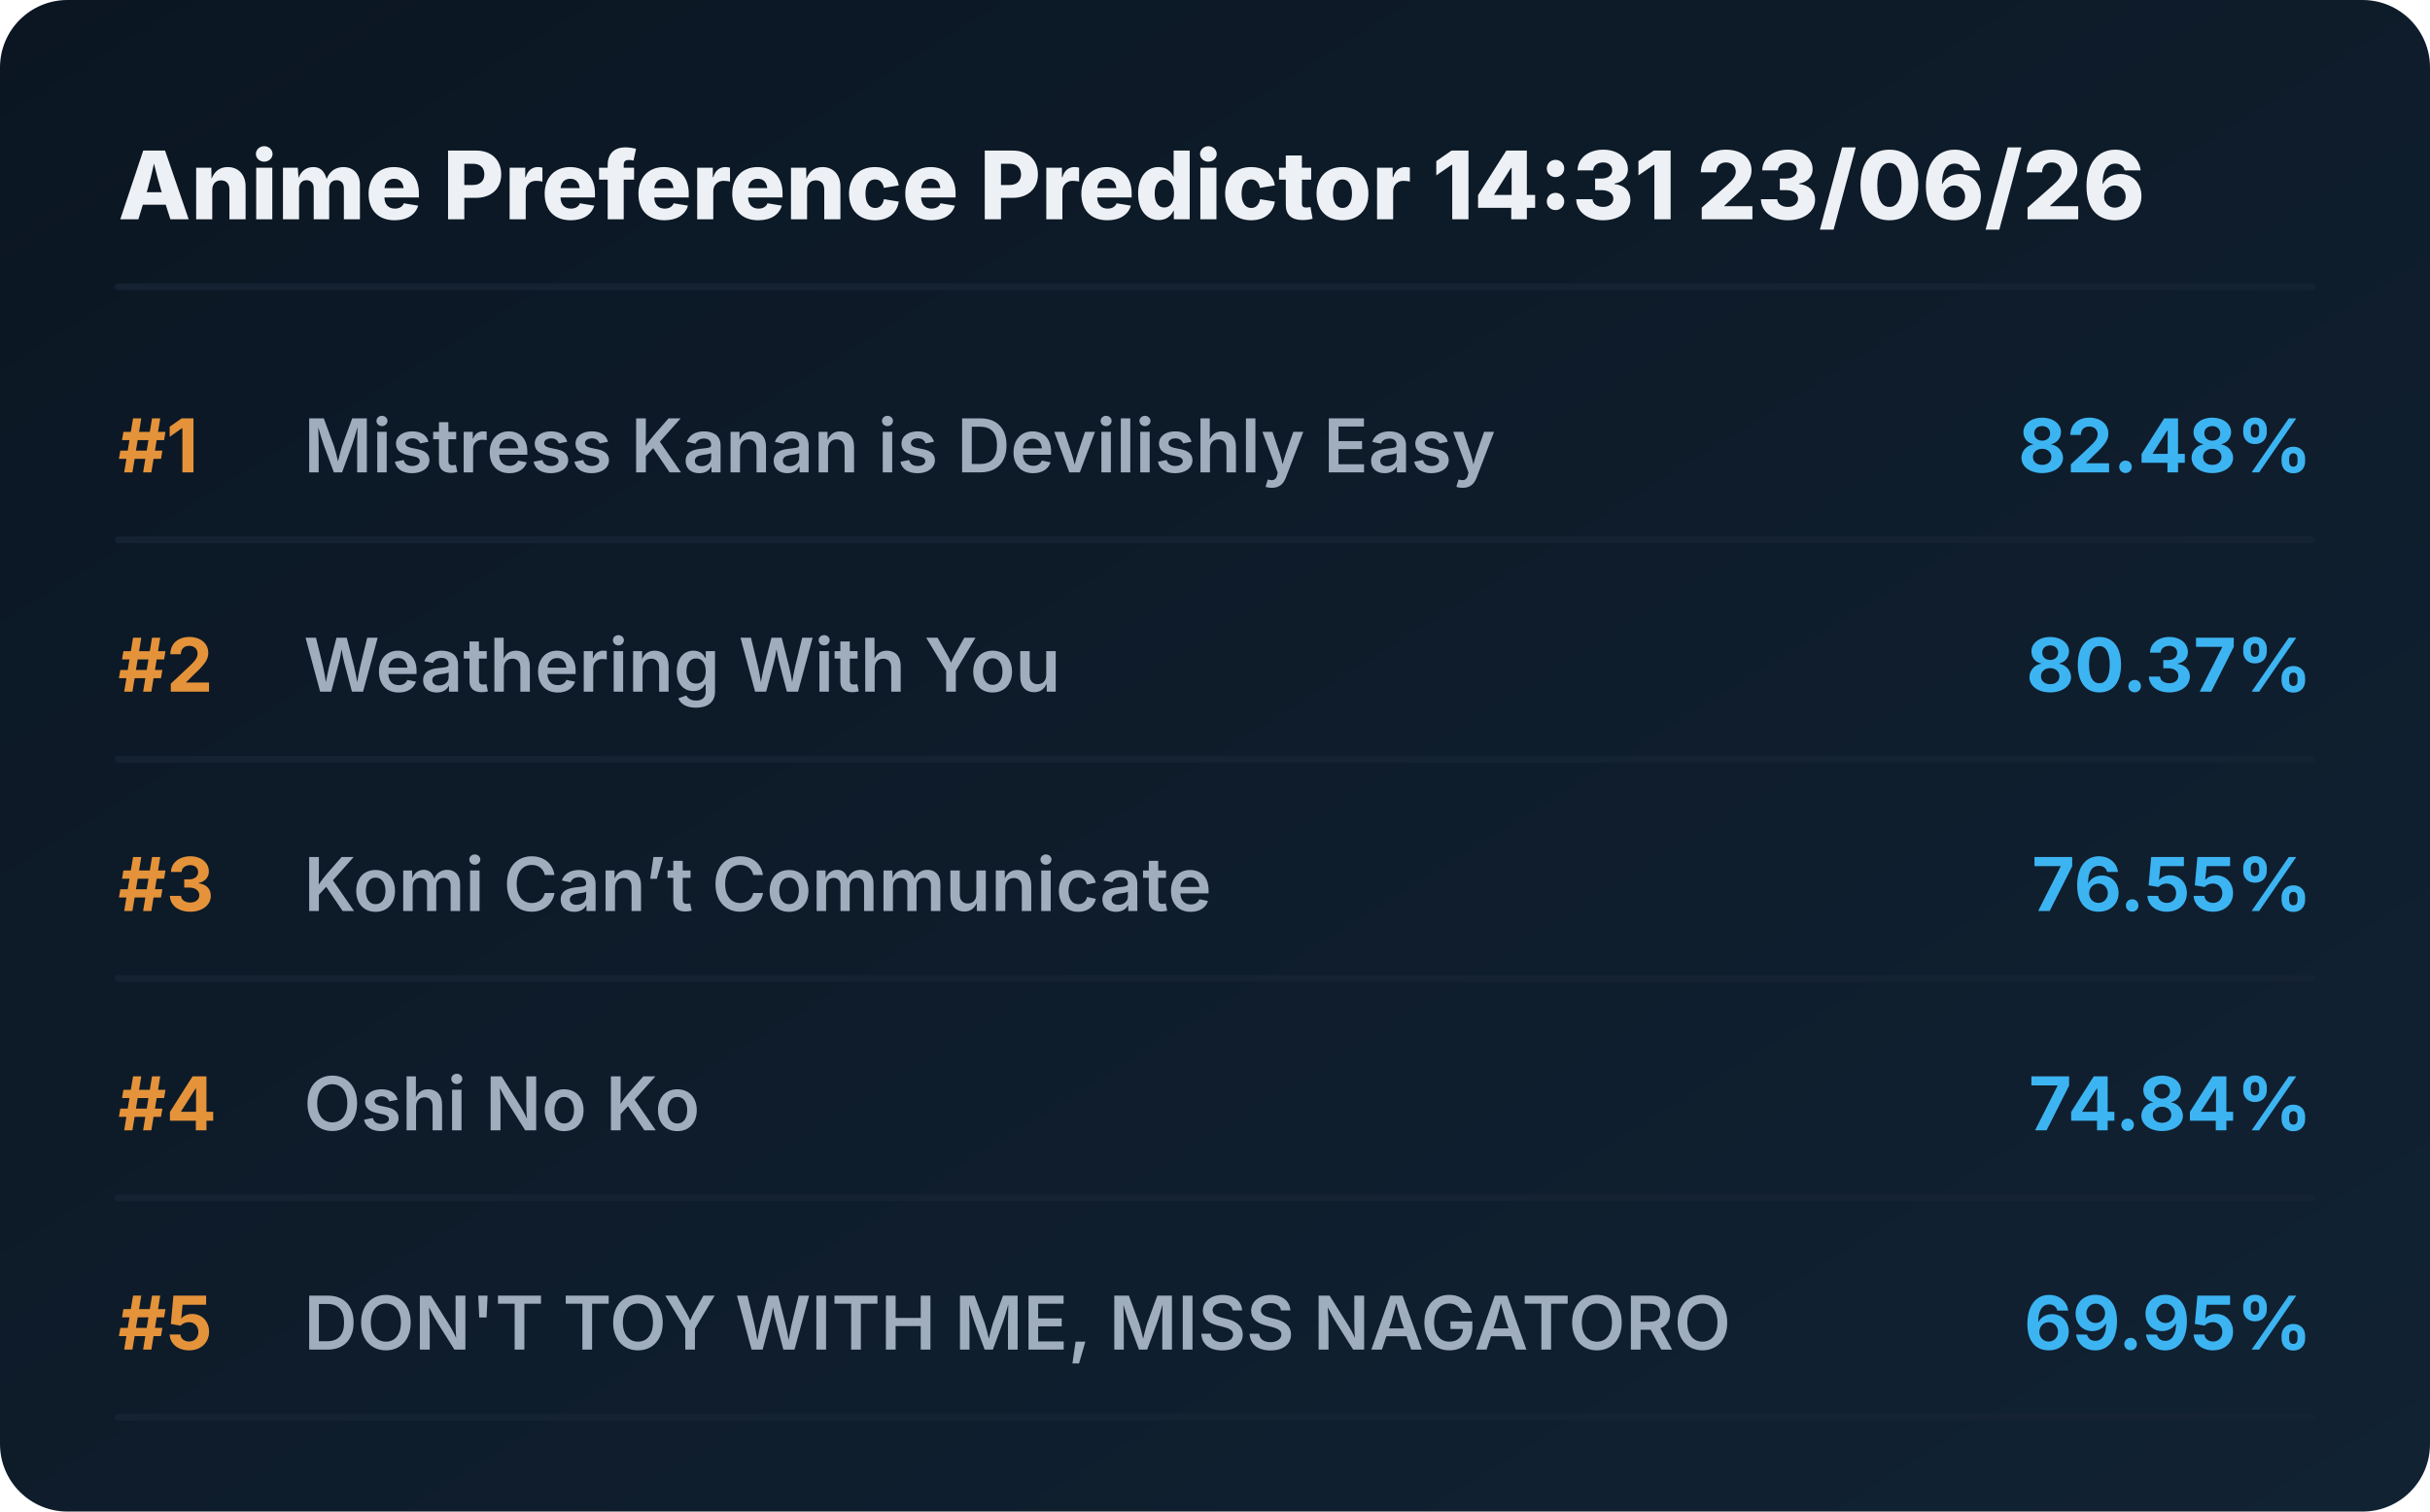
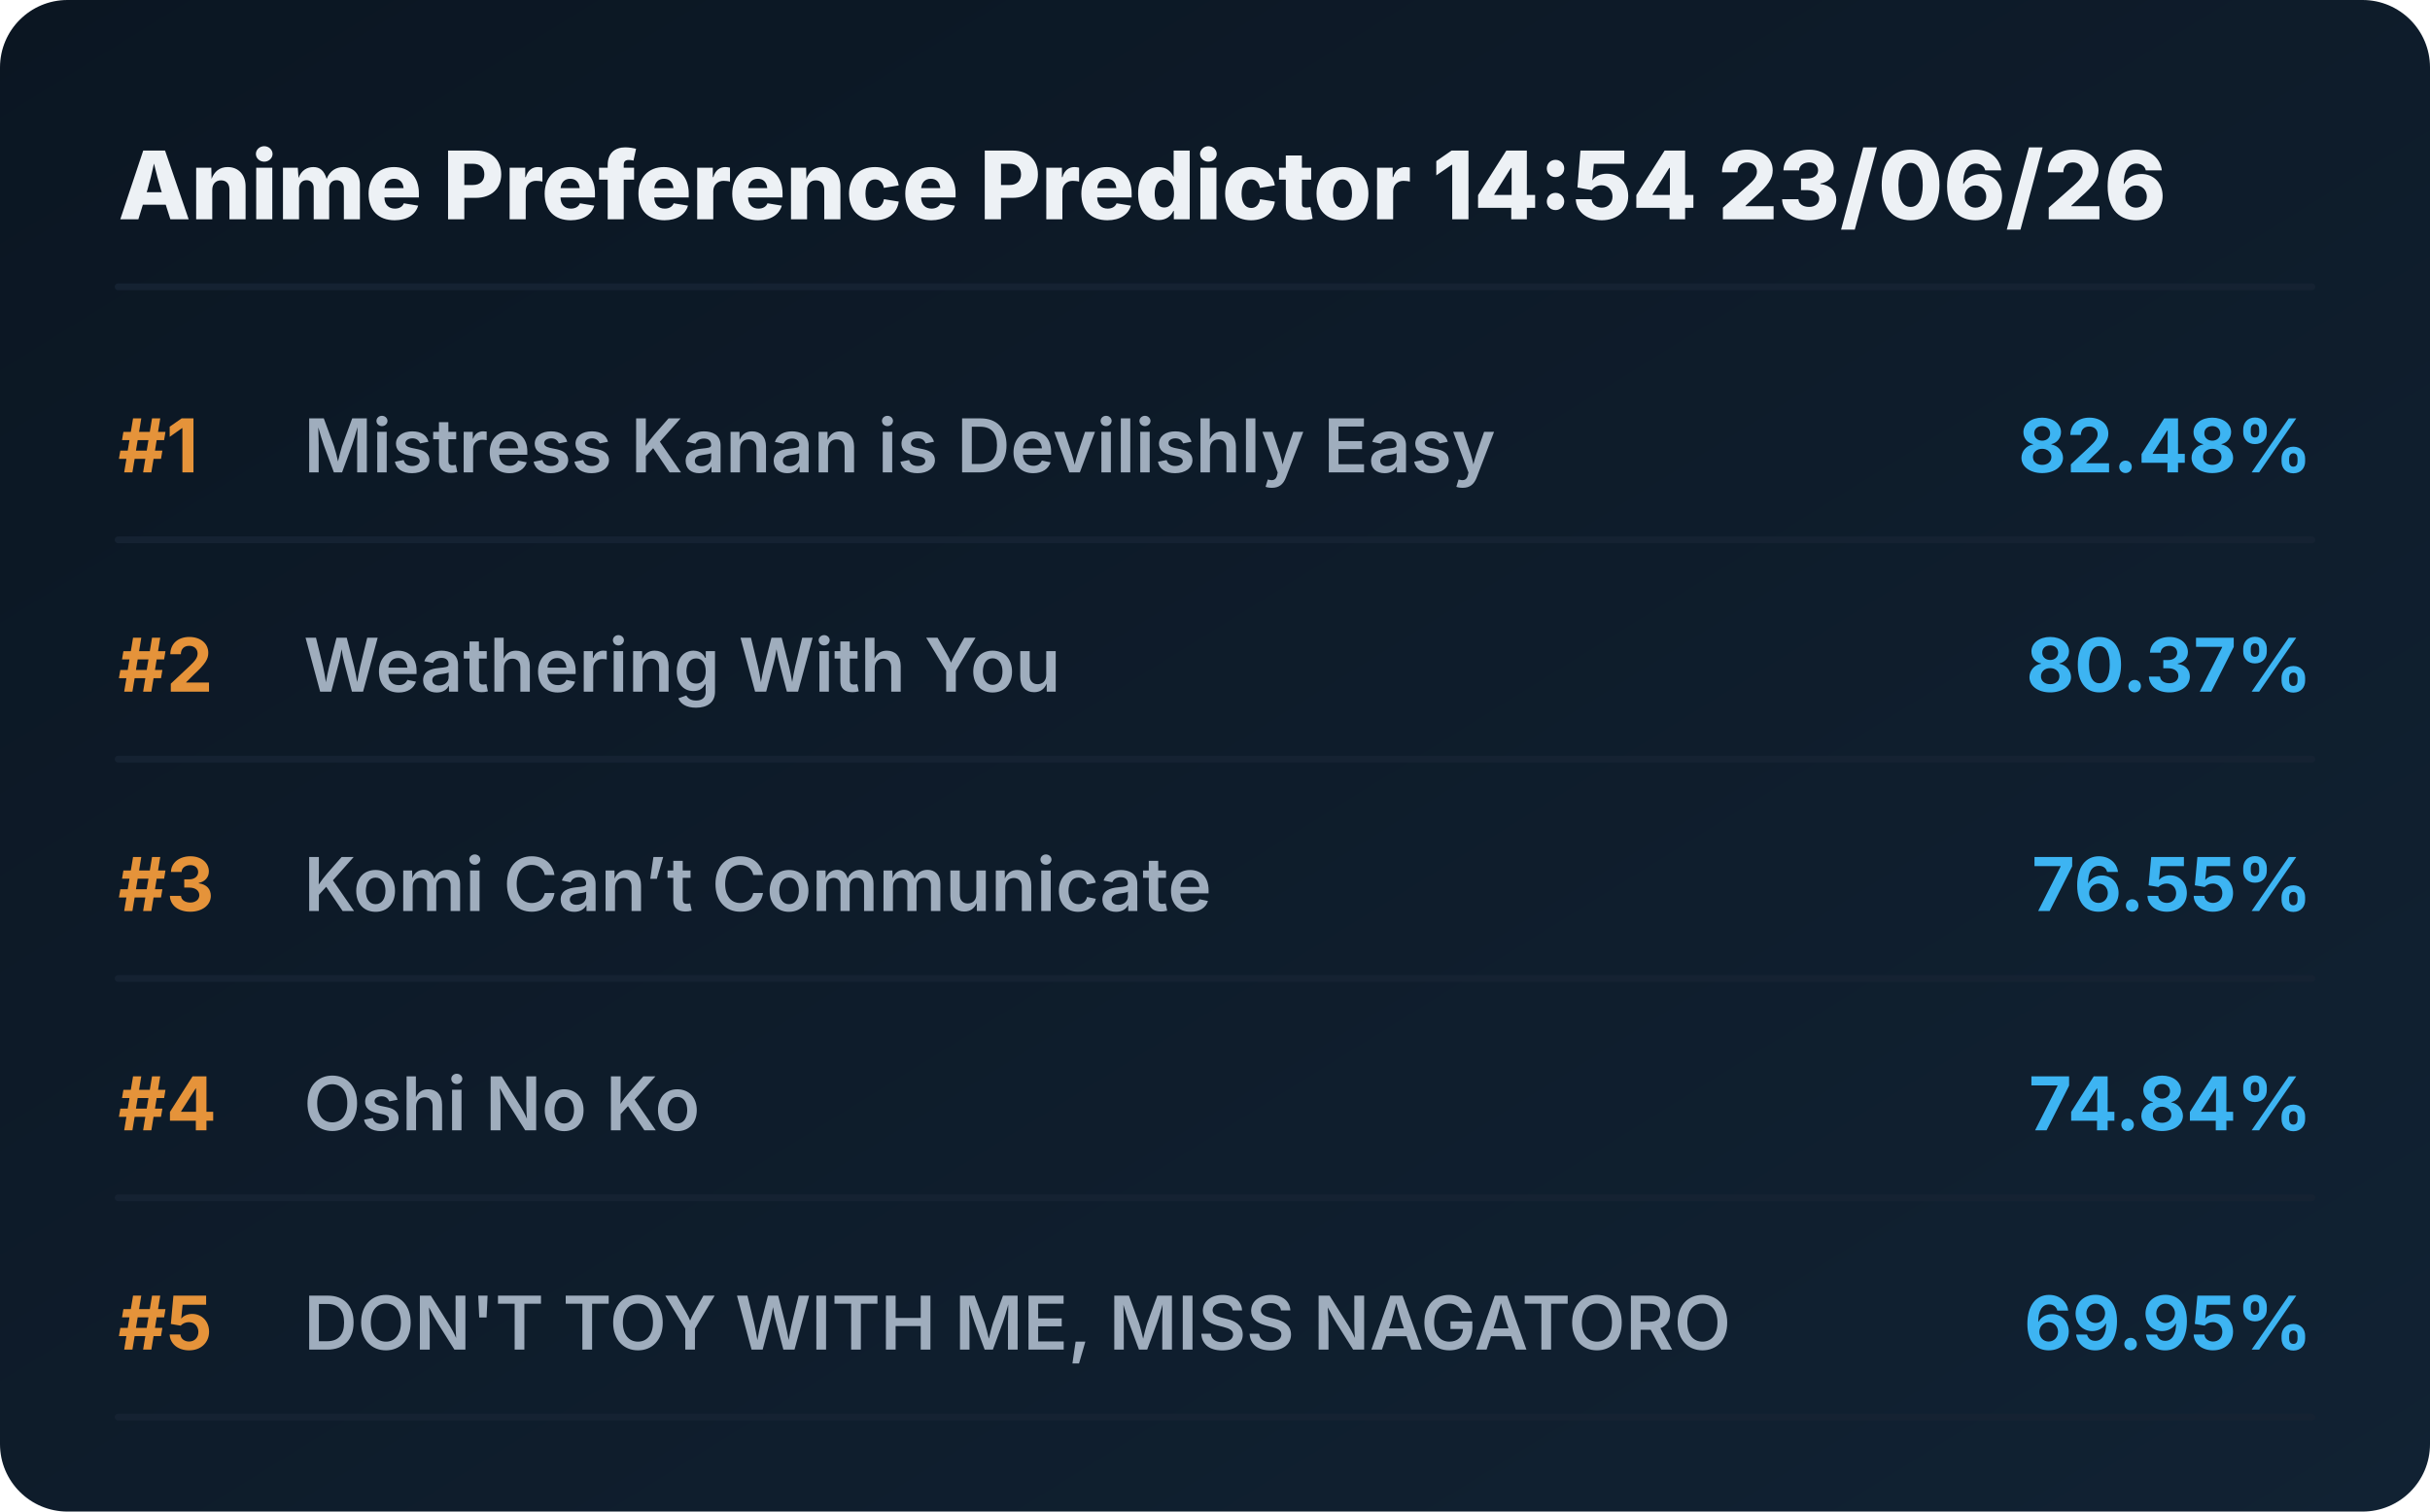
<svg xmlns="http://www.w3.org/2000/svg" viewBox="0 0 720 448" preserveAspectRatio="xMidYMid meet" style="width: 100%; height: auto; max-width: 720px;">
  <defs>
    <linearGradient id="boxGrad" x1="0%" y1="0%" x2="100%" y2="100%">
      <stop offset="0%" stop-color="#0b1622" />
      <stop offset="100%" stop-color="#112233" />
    </linearGradient>
    <clipPath id="titleClip">
      <rect x="90" y="0" width="510" height="100%" />
    </clipPath>
  </defs>
  <style>
    .bg { fill: url(#boxGrad); rx: 20px; }
    .header { font-family: 'Overpass', 'Inter', system-ui, sans-serif; font-weight: 800; font-size: 28px; fill: #edf1f5; }
    .rank { font-family: 'Overpass', 'Inter', system-ui, sans-serif; font-weight: 700; font-size: 22px; fill: #e5933a; }
    .title { font-family: 'Overpass', 'Inter', system-ui, sans-serif; font-weight: 600; font-size: 22px; fill: #9fadbd; }
    .score { font-family: 'Overpass', 'Inter', system-ui, sans-serif; font-weight: 700; font-size: 22px; fill: #3db4f2; }
    .line { stroke: #152232; stroke-width: 2; stroke-linecap: round; }
  </style>
  <rect class="bg" width="720" height="448" />
-   <text x="35" y="65" class="header">Anime Preference Predictor 14:31 23/06/26</text>
+   <text x="35" y="65" class="header">Anime Preference Predictor 14:54 23/06/26</text>
  <line x1="35" y1="85" x2="685" y2="85" class="line" />
  <g transform="translate(0, 0)">
    <text x="35" y="140" class="rank">#1</text>
    <text x="90" y="140" class="title">Mistress Kanan is Devilishly Easy</text>
    <text x="685" y="140" class="score" text-anchor="end">82.48%</text>
    <line x1="35" y1="160" x2="685" y2="160" class="line" />
  </g>
  <g transform="translate(0, 65)">
    <text x="35" y="140" class="rank">#2</text>
    <text x="90" y="140" class="title">Weathering With You</text>
    <text x="685" y="140" class="score" text-anchor="end">80.37%</text>
    <line x1="35" y1="160" x2="685" y2="160" class="line" />
  </g>
  <g transform="translate(0, 130)">
    <text x="35" y="140" class="rank">#3</text>
    <text x="90" y="140" class="title">Komi Can’t Communicate</text>
    <text x="685" y="140" class="score" text-anchor="end">76.55%</text>
    <line x1="35" y1="160" x2="685" y2="160" class="line" />
  </g>
  <g transform="translate(0, 195)">
    <text x="35" y="140" class="rank">#4</text>
    <text x="90" y="140" class="title">Oshi No Ko</text>
    <text x="685" y="140" class="score" text-anchor="end">74.84%</text>
    <line x1="35" y1="160" x2="685" y2="160" class="line" />
  </g>
  <g transform="translate(0, 260)">
    <text x="35" y="140" class="rank">#5</text>
    <text x="90" y="140" class="title">DON'T TOY WITH ME, MISS NAGATORO</text>
    <text x="685" y="140" class="score" text-anchor="end">69.95%</text>
    <line x1="35" y1="160" x2="685" y2="160" class="line" />
  </g>
</svg>
